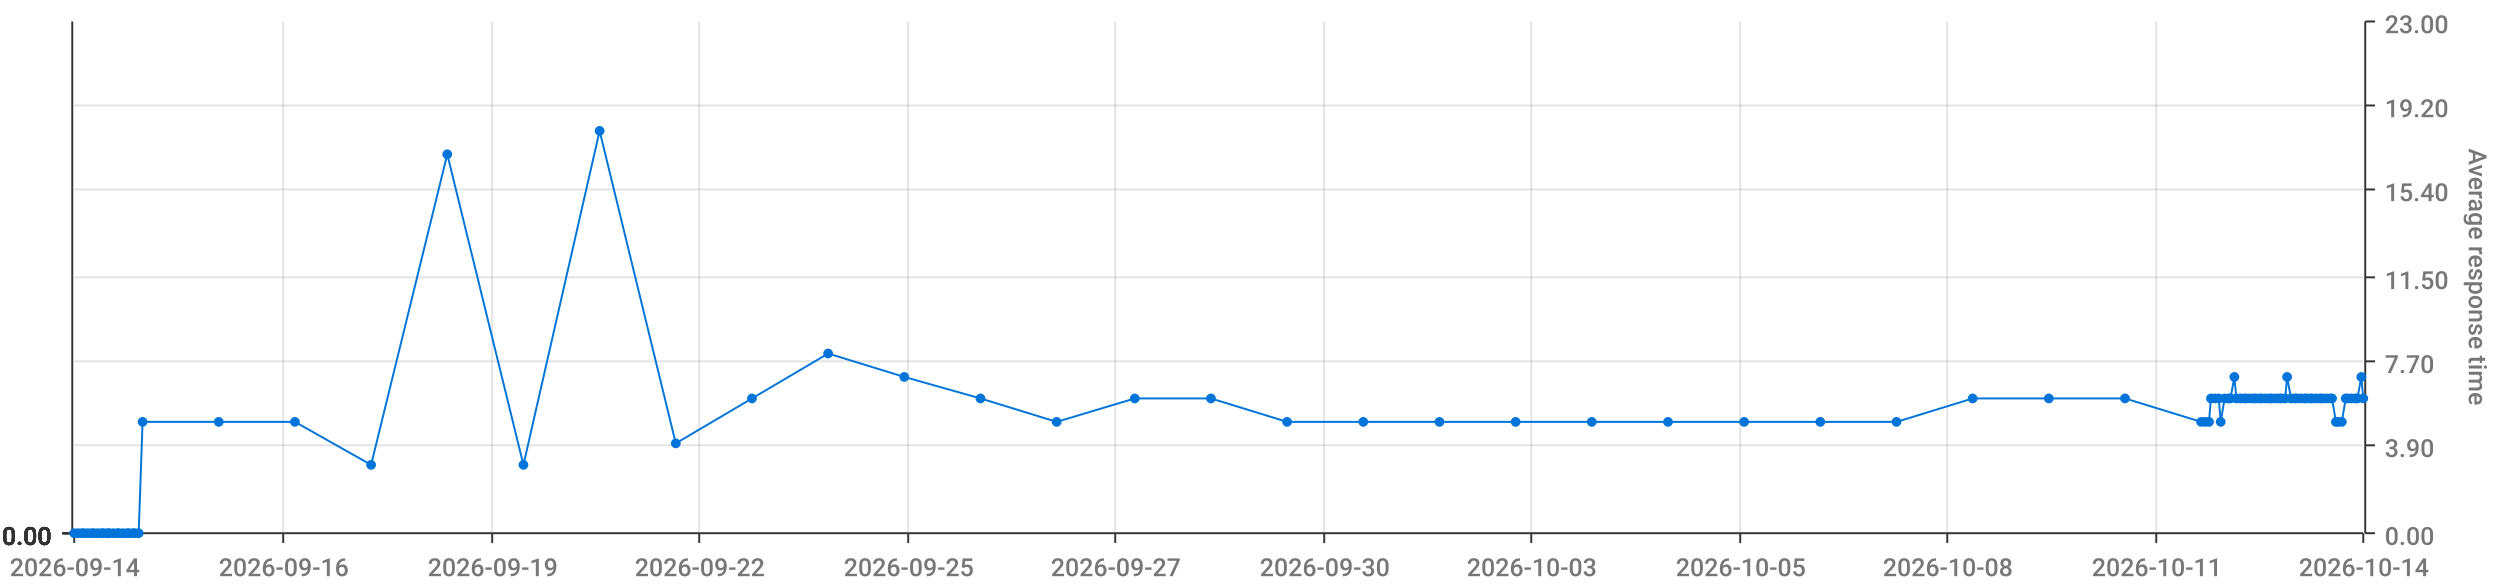
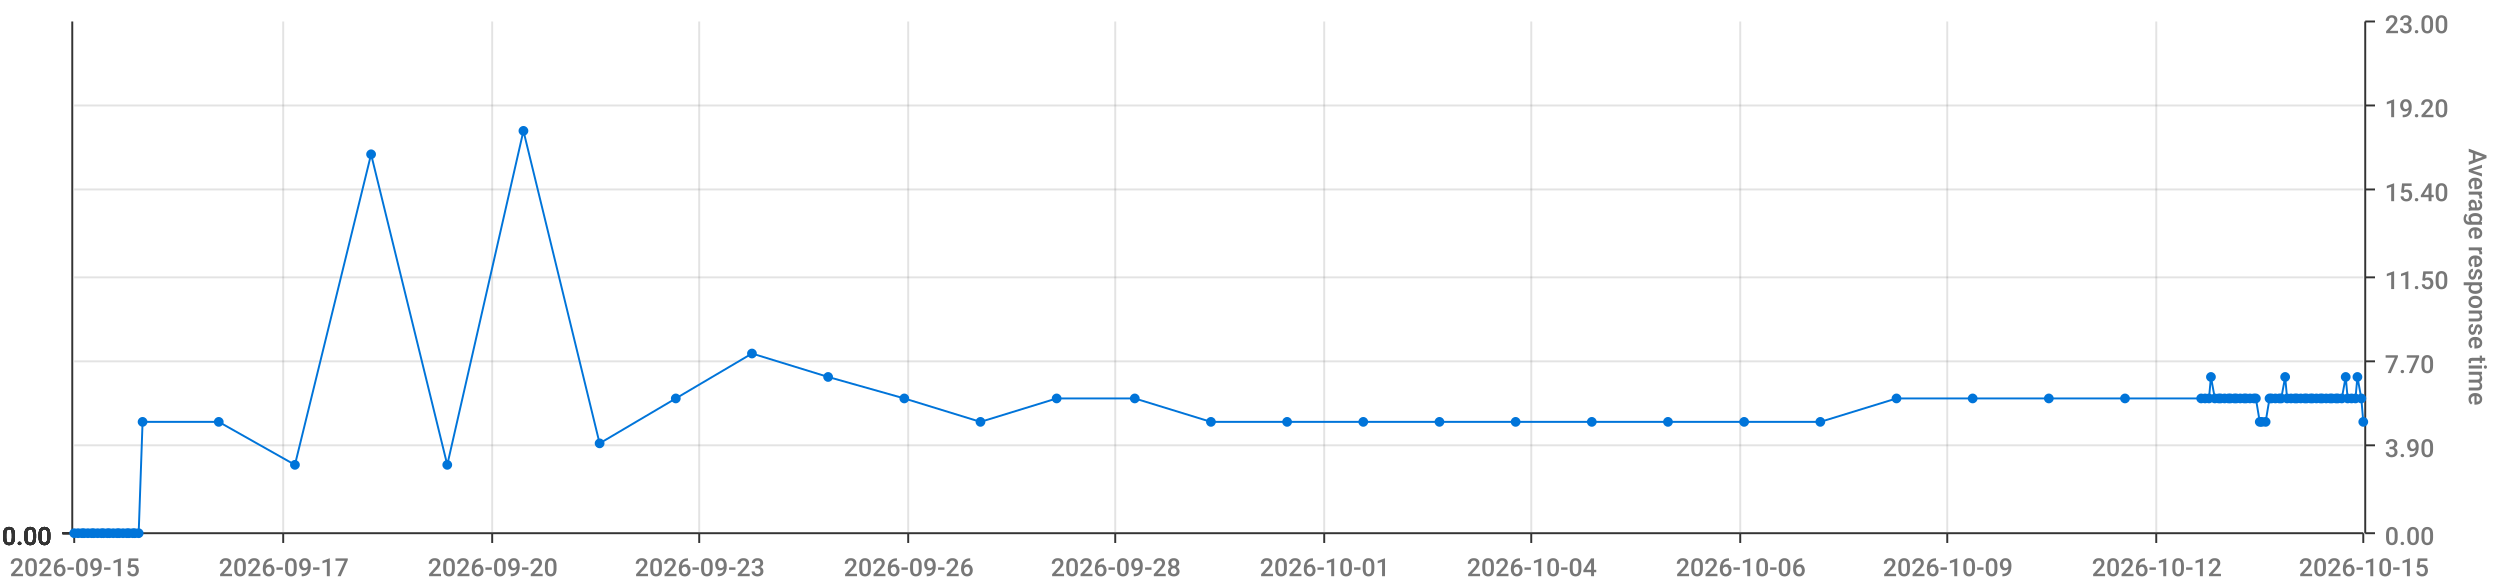
<svg xmlns="http://www.w3.org/2000/svg" viewBox="0 0 1280 300">
  <path d="M 0 0 L 1280 0 L 1280 300 L 0 300 L 0 0" style="stroke-width:0;stroke:rgba(255,255,255,1.0);fill:rgba(255,255,255,0.0)" />
  <path d="M 38 11 L 1210 11 L 1210 273 L 38 273 L 38 11" style="stroke-width:0;stroke:rgba(255,255,255,1.0);fill:rgba(255,255,255,0.0)" />
  <path d="M 38 273 L 1210 273" style="stroke-width:1;stroke:rgba(51,51,51,1.0);fill:rgba(255,255,255,0.0)" />
  <path d="M 38 273 L 38 278" style="stroke-width:1;stroke:rgba(51,51,51,1.0);fill:rgba(255,255,255,0.0)" />
-   <text x="5" y="295" style="stroke-width:0;stroke:none;fill:rgba(119,119,119,1.0);font-size:12.8px;font-family:'Roboto Medium',sans-serif">2026-09-14</text>
+   <text x="5" y="295" style="stroke-width:0;stroke:none;fill:rgba(119,119,119,1.0);font-size:12.8px;font-family:'Roboto Medium',sans-serif">2026-09-15</text>
  <path d="M 145 273 L 145 278" style="stroke-width:1;stroke:rgba(51,51,51,1.0);fill:rgba(255,255,255,0.0)" />
-   <text x="112" y="295" style="stroke-width:0;stroke:none;fill:rgba(119,119,119,1.0);font-size:12.8px;font-family:'Roboto Medium',sans-serif">2026-09-16</text>
+   <text x="112" y="295" style="stroke-width:0;stroke:none;fill:rgba(119,119,119,1.0);font-size:12.8px;font-family:'Roboto Medium',sans-serif">2026-09-17</text>
  <path d="M 252 273 L 252 278" style="stroke-width:1;stroke:rgba(51,51,51,1.0);fill:rgba(255,255,255,0.0)" />
-   <text x="219" y="295" style="stroke-width:0;stroke:none;fill:rgba(119,119,119,1.0);font-size:12.8px;font-family:'Roboto Medium',sans-serif">2026-09-19</text>
+   <text x="219" y="295" style="stroke-width:0;stroke:none;fill:rgba(119,119,119,1.0);font-size:12.8px;font-family:'Roboto Medium',sans-serif">2026-09-20</text>
  <path d="M 358 273 L 358 278" style="stroke-width:1;stroke:rgba(51,51,51,1.0);fill:rgba(255,255,255,0.0)" />
-   <text x="325" y="295" style="stroke-width:0;stroke:none;fill:rgba(119,119,119,1.0);font-size:12.8px;font-family:'Roboto Medium',sans-serif">2026-09-22</text>
+   <text x="325" y="295" style="stroke-width:0;stroke:none;fill:rgba(119,119,119,1.0);font-size:12.8px;font-family:'Roboto Medium',sans-serif">2026-09-23</text>
  <path d="M 465 273 L 465 278" style="stroke-width:1;stroke:rgba(51,51,51,1.0);fill:rgba(255,255,255,0.0)" />
-   <text x="432" y="295" style="stroke-width:0;stroke:none;fill:rgba(119,119,119,1.0);font-size:12.8px;font-family:'Roboto Medium',sans-serif">2026-09-25</text>
+   <text x="432" y="295" style="stroke-width:0;stroke:none;fill:rgba(119,119,119,1.0);font-size:12.8px;font-family:'Roboto Medium',sans-serif">2026-09-26</text>
  <path d="M 571 273 L 571 278" style="stroke-width:1;stroke:rgba(51,51,51,1.0);fill:rgba(255,255,255,0.0)" />
-   <text x="538" y="295" style="stroke-width:0;stroke:none;fill:rgba(119,119,119,1.0);font-size:12.8px;font-family:'Roboto Medium',sans-serif">2026-09-27</text>
+   <text x="538" y="295" style="stroke-width:0;stroke:none;fill:rgba(119,119,119,1.0);font-size:12.8px;font-family:'Roboto Medium',sans-serif">2026-09-28</text>
  <path d="M 678 273 L 678 278" style="stroke-width:1;stroke:rgba(51,51,51,1.0);fill:rgba(255,255,255,0.0)" />
-   <text x="645" y="295" style="stroke-width:0;stroke:none;fill:rgba(119,119,119,1.0);font-size:12.8px;font-family:'Roboto Medium',sans-serif">2026-09-30</text>
+   <text x="645" y="295" style="stroke-width:0;stroke:none;fill:rgba(119,119,119,1.0);font-size:12.8px;font-family:'Roboto Medium',sans-serif">2026-10-01</text>
  <path d="M 784 273 L 784 278" style="stroke-width:1;stroke:rgba(51,51,51,1.0);fill:rgba(255,255,255,0.0)" />
-   <text x="751" y="295" style="stroke-width:0;stroke:none;fill:rgba(119,119,119,1.0);font-size:12.8px;font-family:'Roboto Medium',sans-serif">2026-10-03</text>
+   <text x="751" y="295" style="stroke-width:0;stroke:none;fill:rgba(119,119,119,1.0);font-size:12.8px;font-family:'Roboto Medium',sans-serif">2026-10-04</text>
  <path d="M 891 273 L 891 278" style="stroke-width:1;stroke:rgba(51,51,51,1.0);fill:rgba(255,255,255,0.0)" />
-   <text x="858" y="295" style="stroke-width:0;stroke:none;fill:rgba(119,119,119,1.0);font-size:12.8px;font-family:'Roboto Medium',sans-serif">2026-10-05</text>
+   <text x="858" y="295" style="stroke-width:0;stroke:none;fill:rgba(119,119,119,1.0);font-size:12.8px;font-family:'Roboto Medium',sans-serif">2026-10-06</text>
  <path d="M 997 273 L 997 278" style="stroke-width:1;stroke:rgba(51,51,51,1.0);fill:rgba(255,255,255,0.0)" />
-   <text x="964" y="295" style="stroke-width:0;stroke:none;fill:rgba(119,119,119,1.0);font-size:12.8px;font-family:'Roboto Medium',sans-serif">2026-10-08</text>
+   <text x="964" y="295" style="stroke-width:0;stroke:none;fill:rgba(119,119,119,1.0);font-size:12.8px;font-family:'Roboto Medium',sans-serif">2026-10-09</text>
  <path d="M 1104 273 L 1104 278" style="stroke-width:1;stroke:rgba(51,51,51,1.0);fill:rgba(255,255,255,0.0)" />
-   <text x="1071" y="295" style="stroke-width:0;stroke:none;fill:rgba(119,119,119,1.0);font-size:12.8px;font-family:'Roboto Medium',sans-serif">2026-10-11</text>
+   <text x="1071" y="295" style="stroke-width:0;stroke:none;fill:rgba(119,119,119,1.0);font-size:12.8px;font-family:'Roboto Medium',sans-serif">2026-10-12</text>
  <path d="M 1210 273 L 1210 278" style="stroke-width:1;stroke:rgba(51,51,51,1.0);fill:rgba(255,255,255,0.0)" />
-   <text x="1177" y="295" style="stroke-width:0;stroke:none;fill:rgba(119,119,119,1.0);font-size:12.8px;font-family:'Roboto Medium',sans-serif">2026-10-14</text>
+   <text x="1177" y="295" style="stroke-width:0;stroke:none;fill:rgba(119,119,119,1.0);font-size:12.8px;font-family:'Roboto Medium',sans-serif">2026-10-15</text>
  <path d="M 145 273 L 145 11" style="stroke-width:1;stroke:rgba(119,119,119,0.2);fill:none" />
  <path d="M 252 273 L 252 11" style="stroke-width:1;stroke:rgba(119,119,119,0.2);fill:none" />
  <path d="M 358 273 L 358 11" style="stroke-width:1;stroke:rgba(119,119,119,0.2);fill:none" />
  <path d="M 465 273 L 465 11" style="stroke-width:1;stroke:rgba(119,119,119,0.2);fill:none" />
  <path d="M 571 273 L 571 11" style="stroke-width:1;stroke:rgba(119,119,119,0.2);fill:none" />
  <path d="M 678 273 L 678 11" style="stroke-width:1;stroke:rgba(119,119,119,0.2);fill:none" />
  <path d="M 784 273 L 784 11" style="stroke-width:1;stroke:rgba(119,119,119,0.2);fill:none" />
  <path d="M 891 273 L 891 11" style="stroke-width:1;stroke:rgba(119,119,119,0.2);fill:none" />
  <path d="M 997 273 L 997 11" style="stroke-width:1;stroke:rgba(119,119,119,0.2);fill:none" />
  <path d="M 1104 273 L 1104 11" style="stroke-width:1;stroke:rgba(119,119,119,0.2);fill:none" />
  <path d="M 1211 273 L 1211 11" style="stroke-width:1;stroke:rgba(51,51,51,1.0);fill:rgba(255,255,255,0.0)" />
  <path d="M 1211 273 L 1216 273" style="stroke-width:1;stroke:rgba(51,51,51,1.0);fill:rgba(255,255,255,0.0)" />
  <text x="1221" y="279" style="stroke-width:0;stroke:none;fill:rgba(119,119,119,1.0);font-size:12.8px;font-family:'Roboto Medium',sans-serif">0.00</text>
  <path d="M 1211 228 L 1216 228" style="stroke-width:1;stroke:rgba(51,51,51,1.0);fill:rgba(255,255,255,0.0)" />
  <text x="1221" y="234" style="stroke-width:0;stroke:none;fill:rgba(119,119,119,1.0);font-size:12.8px;font-family:'Roboto Medium',sans-serif">3.90</text>
  <path d="M 1211 185 L 1216 185" style="stroke-width:1;stroke:rgba(51,51,51,1.0);fill:rgba(255,255,255,0.0)" />
  <text x="1221" y="191" style="stroke-width:0;stroke:none;fill:rgba(119,119,119,1.0);font-size:12.8px;font-family:'Roboto Medium',sans-serif">7.70</text>
  <path d="M 1211 142 L 1216 142" style="stroke-width:1;stroke:rgba(51,51,51,1.0);fill:rgba(255,255,255,0.0)" />
  <text x="1221" y="148" style="stroke-width:0;stroke:none;fill:rgba(119,119,119,1.0);font-size:12.8px;font-family:'Roboto Medium',sans-serif">11.50</text>
  <path d="M 1211 97 L 1216 97" style="stroke-width:1;stroke:rgba(51,51,51,1.0);fill:rgba(255,255,255,0.0)" />
  <text x="1221" y="103" style="stroke-width:0;stroke:none;fill:rgba(119,119,119,1.0);font-size:12.8px;font-family:'Roboto Medium',sans-serif">15.40</text>
  <path d="M 1211 54 L 1216 54" style="stroke-width:1;stroke:rgba(51,51,51,1.0);fill:rgba(255,255,255,0.0)" />
  <text x="1221" y="60" style="stroke-width:0;stroke:none;fill:rgba(119,119,119,1.0);font-size:12.8px;font-family:'Roboto Medium',sans-serif">19.20</text>
  <path d="M 1211 11 L 1216 11" style="stroke-width:1;stroke:rgba(51,51,51,1.0);fill:rgba(255,255,255,0.0)" />
  <text x="1221" y="17" style="stroke-width:0;stroke:none;fill:rgba(119,119,119,1.0);font-size:12.8px;font-family:'Roboto Medium',sans-serif">23.00</text>
  <text x="1264" y="76" style="stroke-width:0;stroke:none;fill:rgba(119,119,119,1.0);font-size:12.8px;font-family:'Roboto Medium',sans-serif" transform="rotate(90.00,1264,76)">Average response time</text>
  <path d="M 38 273 L 1210 273" style="stroke-width:0;stroke:rgba(255,255,255,0.0);fill:none" />
  <path d="M 38 228 L 1210 228" style="stroke-width:1;stroke:rgba(119,119,119,0.2);fill:none" />
  <path d="M 38 185 L 1210 185" style="stroke-width:1;stroke:rgba(119,119,119,0.2);fill:none" />
  <path d="M 38 142 L 1210 142" style="stroke-width:1;stroke:rgba(119,119,119,0.2);fill:none" />
  <path d="M 38 97 L 1210 97" style="stroke-width:1;stroke:rgba(119,119,119,0.2);fill:none" />
  <path d="M 38 54 L 1210 54" style="stroke-width:1;stroke:rgba(119,119,119,0.2);fill:none" />
  <path d="M 37 273 L 37 11" style="stroke-width:1;stroke:rgba(51,51,51,1.0);fill:rgba(255,255,255,0.0)" />
  <path d="M 37 273 L 32 273" style="stroke-width:1;stroke:rgba(51,51,51,1.0);fill:rgba(255,255,255,0.0)" />
  <text x="1" y="279" style="stroke-width:0;stroke:none;fill:rgba(51,51,51,1.0);font-size:12.8px;font-family:'Roboto Medium',sans-serif">0.00</text>
  <path d="M 37 273 L 32 273" style="stroke-width:1;stroke:rgba(51,51,51,1.0);fill:rgba(255,255,255,0.0)" />
  <text x="1" y="279" style="stroke-width:0;stroke:none;fill:rgba(51,51,51,1.0);font-size:12.8px;font-family:'Roboto Medium',sans-serif">0.00</text>
  <path d="M 37 273 L 32 273" style="stroke-width:1;stroke:rgba(51,51,51,1.0);fill:rgba(255,255,255,0.0)" />
  <text x="1" y="279" style="stroke-width:0;stroke:none;fill:rgba(51,51,51,1.0);font-size:12.8px;font-family:'Roboto Medium',sans-serif">0.00</text>
  <path d="M 37 273 L 32 273" style="stroke-width:1;stroke:rgba(51,51,51,1.0);fill:rgba(255,255,255,0.0)" />
  <text x="1" y="279" style="stroke-width:0;stroke:none;fill:rgba(51,51,51,1.0);font-size:12.8px;font-family:'Roboto Medium',sans-serif">0.00</text>
  <path d="M 37 273 L 32 273" style="stroke-width:1;stroke:rgba(51,51,51,1.0);fill:rgba(255,255,255,0.0)" />
  <text x="1" y="279" style="stroke-width:0;stroke:none;fill:rgba(51,51,51,1.0);font-size:12.8px;font-family:'Roboto Medium',sans-serif">0.00</text>
  <path d="M 37 273 L 32 273" style="stroke-width:1;stroke:rgba(51,51,51,1.0);fill:rgba(255,255,255,0.0)" />
  <text x="1" y="279" style="stroke-width:0;stroke:none;fill:rgba(51,51,51,1.0);font-size:12.8px;font-family:'Roboto Medium',sans-serif">0.00</text>
  <path d="M 37 273 L 32 273" style="stroke-width:1;stroke:rgba(51,51,51,1.0);fill:rgba(255,255,255,0.0)" />
  <text x="1" y="279" style="stroke-width:0;stroke:none;fill:rgba(51,51,51,1.0);font-size:12.8px;font-family:'Roboto Medium',sans-serif">0.00</text>
  <path d="M 38 273 L 1210 273" style="stroke-width:0;stroke:rgba(255,255,255,0.0);fill:none" />
  <path d="M 38 273 L 1210 273" style="stroke-width:0;stroke:rgba(255,255,255,0.0);fill:none" />
  <path d="M 38 273 L 1210 273" style="stroke-width:0;stroke:rgba(255,255,255,0.0);fill:none" />
  <path d="M 38 273 L 1210 273" style="stroke-width:0;stroke:rgba(255,255,255,0.0);fill:none" />
  <path d="M 38 273 L 1210 273" style="stroke-width:0;stroke:rgba(255,255,255,0.0);fill:none" />
  <path d="M 38 273 L 1210 273" style="stroke-width:0;stroke:rgba(255,255,255,0.0);fill:none" />
-   <path d="M 38 273 L 40 273 L 42 273 L 43 273 L 45 273 L 47 273 L 48 273 L 50 273 L 52 273 L 53 273 L 55 273 L 56 273 L 58 273 L 60 273 L 61 273 L 63 273 L 65 273 L 66 273 L 68 273 L 69 273 L 71 273 L 73 216 L 112 216 L 151 216 L 190 238 L 229 79 L 268 238 L 307 67 L 346 227 L 385 204 L 424 181 L 463 193 L 502 204 L 541 216 L 581 204 L 620 204 L 659 216 L 698 216 L 737 216 L 776 216 L 815 216 L 854 216 L 893 216 L 932 216 L 971 216 L 1010 204 L 1049 204 L 1088 204 L 1127 216 L 1129 216 L 1131 216 L 1132 204 L 1134 204 L 1136 204 L 1137 216 L 1139 204 L 1141 204 L 1142 204 L 1144 193 L 1145 204 L 1147 204 L 1149 204 L 1150 204 L 1152 204 L 1154 204 L 1155 204 L 1157 204 L 1158 204 L 1160 204 L 1162 204 L 1163 204 L 1165 204 L 1167 204 L 1168 204 L 1170 204 L 1171 193 L 1173 204 L 1175 204 L 1176 204 L 1178 204 L 1180 204 L 1181 204 L 1183 204 L 1184 204 L 1186 204 L 1188 204 L 1189 204 L 1191 204 L 1193 204 L 1194 204 L 1196 216 L 1197 216 L 1199 216 L 1201 204 L 1202 204 L 1204 204 L 1206 204 L 1207 204 L 1209 193 L 1210 204" style="stroke-width:1;stroke:rgba(0,116,217,1.0);fill:rgba(255,255,255,0.0)" />
+   <path d="M 38 273 L 40 273 L 42 273 L 43 273 L 45 273 L 47 273 L 48 273 L 50 273 L 52 273 L 53 273 L 55 273 L 56 273 L 58 273 L 60 273 L 61 273 L 63 273 L 65 273 L 66 273 L 68 273 L 69 273 L 71 273 L 73 216 L 112 216 L 151 238 L 190 79 L 229 238 L 268 67 L 307 227 L 346 204 L 385 181 L 424 193 L 463 204 L 502 216 L 541 204 L 581 204 L 620 216 L 659 216 L 698 216 L 737 216 L 776 216 L 815 216 L 854 216 L 893 216 L 932 216 L 971 204 L 1010 204 L 1049 204 L 1088 204 L 1127 204 L 1129 204 L 1131 204 L 1132 193 L 1134 204 L 1136 204 L 1137 204 L 1139 204 L 1141 204 L 1142 204 L 1144 204 L 1145 204 L 1147 204 L 1149 204 L 1150 204 L 1152 204 L 1154 204 L 1155 204 L 1157 216 L 1158 216 L 1160 216 L 1162 204 L 1163 204 L 1165 204 L 1167 204 L 1168 204 L 1170 193 L 1171 204 L 1173 204 L 1175 204 L 1176 204 L 1178 204 L 1180 204 L 1181 204 L 1183 204 L 1184 204 L 1186 204 L 1188 204 L 1189 204 L 1191 204 L 1193 204 L 1194 204 L 1196 204 L 1197 204 L 1199 204 L 1201 193 L 1202 204 L 1204 204 L 1206 204 L 1207 193 L 1209 204 L 1210 216" style="stroke-width:1;stroke:rgba(0,116,217,1.0);fill:rgba(255,255,255,0.0)" />
  <circle cx="38" cy="273" r="2" style="stroke-width:1;stroke:rgba(0,116,217,1.0);fill:rgba(0,116,217,1.0)" />
  <path d="" style="stroke-width:1;stroke:rgba(0,116,217,1.0);fill:rgba(0,116,217,1.0)" />
  <circle cx="40" cy="273" r="2" style="stroke-width:1;stroke:rgba(0,116,217,1.0);fill:rgba(0,116,217,1.0)" />
  <path d="" style="stroke-width:1;stroke:rgba(0,116,217,1.0);fill:rgba(0,116,217,1.0)" />
  <circle cx="42" cy="273" r="2" style="stroke-width:1;stroke:rgba(0,116,217,1.0);fill:rgba(0,116,217,1.0)" />
  <path d="" style="stroke-width:1;stroke:rgba(0,116,217,1.0);fill:rgba(0,116,217,1.0)" />
  <circle cx="43" cy="273" r="2" style="stroke-width:1;stroke:rgba(0,116,217,1.0);fill:rgba(0,116,217,1.0)" />
  <path d="" style="stroke-width:1;stroke:rgba(0,116,217,1.0);fill:rgba(0,116,217,1.0)" />
  <circle cx="45" cy="273" r="2" style="stroke-width:1;stroke:rgba(0,116,217,1.0);fill:rgba(0,116,217,1.0)" />
  <path d="" style="stroke-width:1;stroke:rgba(0,116,217,1.0);fill:rgba(0,116,217,1.0)" />
  <circle cx="47" cy="273" r="2" style="stroke-width:1;stroke:rgba(0,116,217,1.0);fill:rgba(0,116,217,1.0)" />
  <path d="" style="stroke-width:1;stroke:rgba(0,116,217,1.0);fill:rgba(0,116,217,1.0)" />
  <circle cx="48" cy="273" r="2" style="stroke-width:1;stroke:rgba(0,116,217,1.0);fill:rgba(0,116,217,1.0)" />
  <path d="" style="stroke-width:1;stroke:rgba(0,116,217,1.0);fill:rgba(0,116,217,1.0)" />
  <circle cx="50" cy="273" r="2" style="stroke-width:1;stroke:rgba(0,116,217,1.0);fill:rgba(0,116,217,1.0)" />
  <path d="" style="stroke-width:1;stroke:rgba(0,116,217,1.0);fill:rgba(0,116,217,1.0)" />
  <circle cx="52" cy="273" r="2" style="stroke-width:1;stroke:rgba(0,116,217,1.0);fill:rgba(0,116,217,1.0)" />
  <path d="" style="stroke-width:1;stroke:rgba(0,116,217,1.0);fill:rgba(0,116,217,1.0)" />
  <circle cx="53" cy="273" r="2" style="stroke-width:1;stroke:rgba(0,116,217,1.0);fill:rgba(0,116,217,1.0)" />
  <path d="" style="stroke-width:1;stroke:rgba(0,116,217,1.0);fill:rgba(0,116,217,1.0)" />
  <circle cx="55" cy="273" r="2" style="stroke-width:1;stroke:rgba(0,116,217,1.0);fill:rgba(0,116,217,1.0)" />
  <path d="" style="stroke-width:1;stroke:rgba(0,116,217,1.0);fill:rgba(0,116,217,1.0)" />
  <circle cx="56" cy="273" r="2" style="stroke-width:1;stroke:rgba(0,116,217,1.0);fill:rgba(0,116,217,1.0)" />
  <path d="" style="stroke-width:1;stroke:rgba(0,116,217,1.0);fill:rgba(0,116,217,1.0)" />
  <circle cx="58" cy="273" r="2" style="stroke-width:1;stroke:rgba(0,116,217,1.0);fill:rgba(0,116,217,1.0)" />
  <path d="" style="stroke-width:1;stroke:rgba(0,116,217,1.0);fill:rgba(0,116,217,1.0)" />
  <circle cx="60" cy="273" r="2" style="stroke-width:1;stroke:rgba(0,116,217,1.0);fill:rgba(0,116,217,1.0)" />
  <path d="" style="stroke-width:1;stroke:rgba(0,116,217,1.0);fill:rgba(0,116,217,1.0)" />
  <circle cx="61" cy="273" r="2" style="stroke-width:1;stroke:rgba(0,116,217,1.0);fill:rgba(0,116,217,1.0)" />
  <path d="" style="stroke-width:1;stroke:rgba(0,116,217,1.0);fill:rgba(0,116,217,1.0)" />
  <circle cx="63" cy="273" r="2" style="stroke-width:1;stroke:rgba(0,116,217,1.0);fill:rgba(0,116,217,1.0)" />
  <path d="" style="stroke-width:1;stroke:rgba(0,116,217,1.0);fill:rgba(0,116,217,1.0)" />
  <circle cx="65" cy="273" r="2" style="stroke-width:1;stroke:rgba(0,116,217,1.0);fill:rgba(0,116,217,1.0)" />
  <path d="" style="stroke-width:1;stroke:rgba(0,116,217,1.0);fill:rgba(0,116,217,1.0)" />
  <circle cx="66" cy="273" r="2" style="stroke-width:1;stroke:rgba(0,116,217,1.0);fill:rgba(0,116,217,1.0)" />
  <path d="" style="stroke-width:1;stroke:rgba(0,116,217,1.0);fill:rgba(0,116,217,1.0)" />
  <circle cx="68" cy="273" r="2" style="stroke-width:1;stroke:rgba(0,116,217,1.0);fill:rgba(0,116,217,1.0)" />
  <path d="" style="stroke-width:1;stroke:rgba(0,116,217,1.0);fill:rgba(0,116,217,1.0)" />
  <circle cx="69" cy="273" r="2" style="stroke-width:1;stroke:rgba(0,116,217,1.0);fill:rgba(0,116,217,1.0)" />
  <path d="" style="stroke-width:1;stroke:rgba(0,116,217,1.0);fill:rgba(0,116,217,1.0)" />
  <circle cx="71" cy="273" r="2" style="stroke-width:1;stroke:rgba(0,116,217,1.0);fill:rgba(0,116,217,1.0)" />
  <path d="" style="stroke-width:1;stroke:rgba(0,116,217,1.0);fill:rgba(0,116,217,1.0)" />
  <circle cx="73" cy="216" r="2" style="stroke-width:1;stroke:rgba(0,116,217,1.0);fill:rgba(0,116,217,1.0)" />
  <path d="" style="stroke-width:1;stroke:rgba(0,116,217,1.0);fill:rgba(0,116,217,1.0)" />
  <circle cx="112" cy="216" r="2" style="stroke-width:1;stroke:rgba(0,116,217,1.0);fill:rgba(0,116,217,1.0)" />
  <path d="" style="stroke-width:1;stroke:rgba(0,116,217,1.0);fill:rgba(0,116,217,1.0)" />
-   <circle cx="151" cy="216" r="2" style="stroke-width:1;stroke:rgba(0,116,217,1.0);fill:rgba(0,116,217,1.0)" />
-   <path d="" style="stroke-width:1;stroke:rgba(0,116,217,1.0);fill:rgba(0,116,217,1.0)" />
-   <circle cx="190" cy="238" r="2" style="stroke-width:1;stroke:rgba(0,116,217,1.0);fill:rgba(0,116,217,1.0)" />
-   <path d="" style="stroke-width:1;stroke:rgba(0,116,217,1.0);fill:rgba(0,116,217,1.0)" />
-   <circle cx="229" cy="79" r="2" style="stroke-width:1;stroke:rgba(0,116,217,1.0);fill:rgba(0,116,217,1.0)" />
-   <path d="" style="stroke-width:1;stroke:rgba(0,116,217,1.0);fill:rgba(0,116,217,1.0)" />
-   <circle cx="268" cy="238" r="2" style="stroke-width:1;stroke:rgba(0,116,217,1.0);fill:rgba(0,116,217,1.0)" />
-   <path d="" style="stroke-width:1;stroke:rgba(0,116,217,1.0);fill:rgba(0,116,217,1.0)" />
-   <circle cx="307" cy="67" r="2" style="stroke-width:1;stroke:rgba(0,116,217,1.0);fill:rgba(0,116,217,1.0)" />
-   <path d="" style="stroke-width:1;stroke:rgba(0,116,217,1.0);fill:rgba(0,116,217,1.0)" />
-   <circle cx="346" cy="227" r="2" style="stroke-width:1;stroke:rgba(0,116,217,1.0);fill:rgba(0,116,217,1.0)" />
-   <path d="" style="stroke-width:1;stroke:rgba(0,116,217,1.0);fill:rgba(0,116,217,1.0)" />
-   <circle cx="385" cy="204" r="2" style="stroke-width:1;stroke:rgba(0,116,217,1.0);fill:rgba(0,116,217,1.0)" />
-   <path d="" style="stroke-width:1;stroke:rgba(0,116,217,1.0);fill:rgba(0,116,217,1.0)" />
-   <circle cx="424" cy="181" r="2" style="stroke-width:1;stroke:rgba(0,116,217,1.0);fill:rgba(0,116,217,1.0)" />
-   <path d="" style="stroke-width:1;stroke:rgba(0,116,217,1.0);fill:rgba(0,116,217,1.0)" />
-   <circle cx="463" cy="193" r="2" style="stroke-width:1;stroke:rgba(0,116,217,1.0);fill:rgba(0,116,217,1.0)" />
-   <path d="" style="stroke-width:1;stroke:rgba(0,116,217,1.0);fill:rgba(0,116,217,1.0)" />
-   <circle cx="502" cy="204" r="2" style="stroke-width:1;stroke:rgba(0,116,217,1.0);fill:rgba(0,116,217,1.0)" />
-   <path d="" style="stroke-width:1;stroke:rgba(0,116,217,1.0);fill:rgba(0,116,217,1.0)" />
-   <circle cx="541" cy="216" r="2" style="stroke-width:1;stroke:rgba(0,116,217,1.0);fill:rgba(0,116,217,1.0)" />
+   <circle cx="151" cy="238" r="2" style="stroke-width:1;stroke:rgba(0,116,217,1.0);fill:rgba(0,116,217,1.0)" />
+   <path d="" style="stroke-width:1;stroke:rgba(0,116,217,1.0);fill:rgba(0,116,217,1.0)" />
+   <circle cx="190" cy="79" r="2" style="stroke-width:1;stroke:rgba(0,116,217,1.0);fill:rgba(0,116,217,1.0)" />
+   <path d="" style="stroke-width:1;stroke:rgba(0,116,217,1.0);fill:rgba(0,116,217,1.0)" />
+   <circle cx="229" cy="238" r="2" style="stroke-width:1;stroke:rgba(0,116,217,1.0);fill:rgba(0,116,217,1.0)" />
+   <path d="" style="stroke-width:1;stroke:rgba(0,116,217,1.0);fill:rgba(0,116,217,1.0)" />
+   <circle cx="268" cy="67" r="2" style="stroke-width:1;stroke:rgba(0,116,217,1.0);fill:rgba(0,116,217,1.0)" />
+   <path d="" style="stroke-width:1;stroke:rgba(0,116,217,1.0);fill:rgba(0,116,217,1.0)" />
+   <circle cx="307" cy="227" r="2" style="stroke-width:1;stroke:rgba(0,116,217,1.0);fill:rgba(0,116,217,1.0)" />
+   <path d="" style="stroke-width:1;stroke:rgba(0,116,217,1.0);fill:rgba(0,116,217,1.0)" />
+   <circle cx="346" cy="204" r="2" style="stroke-width:1;stroke:rgba(0,116,217,1.0);fill:rgba(0,116,217,1.0)" />
+   <path d="" style="stroke-width:1;stroke:rgba(0,116,217,1.0);fill:rgba(0,116,217,1.0)" />
+   <circle cx="385" cy="181" r="2" style="stroke-width:1;stroke:rgba(0,116,217,1.0);fill:rgba(0,116,217,1.0)" />
+   <path d="" style="stroke-width:1;stroke:rgba(0,116,217,1.0);fill:rgba(0,116,217,1.0)" />
+   <circle cx="424" cy="193" r="2" style="stroke-width:1;stroke:rgba(0,116,217,1.0);fill:rgba(0,116,217,1.0)" />
+   <path d="" style="stroke-width:1;stroke:rgba(0,116,217,1.0);fill:rgba(0,116,217,1.0)" />
+   <circle cx="463" cy="204" r="2" style="stroke-width:1;stroke:rgba(0,116,217,1.0);fill:rgba(0,116,217,1.0)" />
+   <path d="" style="stroke-width:1;stroke:rgba(0,116,217,1.0);fill:rgba(0,116,217,1.0)" />
+   <circle cx="502" cy="216" r="2" style="stroke-width:1;stroke:rgba(0,116,217,1.0);fill:rgba(0,116,217,1.0)" />
+   <path d="" style="stroke-width:1;stroke:rgba(0,116,217,1.0);fill:rgba(0,116,217,1.0)" />
+   <circle cx="541" cy="204" r="2" style="stroke-width:1;stroke:rgba(0,116,217,1.0);fill:rgba(0,116,217,1.0)" />
  <path d="" style="stroke-width:1;stroke:rgba(0,116,217,1.0);fill:rgba(0,116,217,1.0)" />
  <circle cx="581" cy="204" r="2" style="stroke-width:1;stroke:rgba(0,116,217,1.0);fill:rgba(0,116,217,1.0)" />
  <path d="" style="stroke-width:1;stroke:rgba(0,116,217,1.0);fill:rgba(0,116,217,1.0)" />
-   <circle cx="620" cy="204" r="2" style="stroke-width:1;stroke:rgba(0,116,217,1.0);fill:rgba(0,116,217,1.0)" />
+   <circle cx="620" cy="216" r="2" style="stroke-width:1;stroke:rgba(0,116,217,1.0);fill:rgba(0,116,217,1.0)" />
  <path d="" style="stroke-width:1;stroke:rgba(0,116,217,1.0);fill:rgba(0,116,217,1.0)" />
  <circle cx="659" cy="216" r="2" style="stroke-width:1;stroke:rgba(0,116,217,1.0);fill:rgba(0,116,217,1.0)" />
  <path d="" style="stroke-width:1;stroke:rgba(0,116,217,1.0);fill:rgba(0,116,217,1.0)" />
  <circle cx="698" cy="216" r="2" style="stroke-width:1;stroke:rgba(0,116,217,1.0);fill:rgba(0,116,217,1.0)" />
  <path d="" style="stroke-width:1;stroke:rgba(0,116,217,1.0);fill:rgba(0,116,217,1.0)" />
  <circle cx="737" cy="216" r="2" style="stroke-width:1;stroke:rgba(0,116,217,1.0);fill:rgba(0,116,217,1.0)" />
  <path d="" style="stroke-width:1;stroke:rgba(0,116,217,1.0);fill:rgba(0,116,217,1.0)" />
  <circle cx="776" cy="216" r="2" style="stroke-width:1;stroke:rgba(0,116,217,1.0);fill:rgba(0,116,217,1.0)" />
  <path d="" style="stroke-width:1;stroke:rgba(0,116,217,1.0);fill:rgba(0,116,217,1.0)" />
  <circle cx="815" cy="216" r="2" style="stroke-width:1;stroke:rgba(0,116,217,1.0);fill:rgba(0,116,217,1.0)" />
  <path d="" style="stroke-width:1;stroke:rgba(0,116,217,1.0);fill:rgba(0,116,217,1.0)" />
  <circle cx="854" cy="216" r="2" style="stroke-width:1;stroke:rgba(0,116,217,1.0);fill:rgba(0,116,217,1.0)" />
  <path d="" style="stroke-width:1;stroke:rgba(0,116,217,1.0);fill:rgba(0,116,217,1.0)" />
  <circle cx="893" cy="216" r="2" style="stroke-width:1;stroke:rgba(0,116,217,1.0);fill:rgba(0,116,217,1.0)" />
  <path d="" style="stroke-width:1;stroke:rgba(0,116,217,1.0);fill:rgba(0,116,217,1.0)" />
  <circle cx="932" cy="216" r="2" style="stroke-width:1;stroke:rgba(0,116,217,1.0);fill:rgba(0,116,217,1.0)" />
  <path d="" style="stroke-width:1;stroke:rgba(0,116,217,1.0);fill:rgba(0,116,217,1.0)" />
-   <circle cx="971" cy="216" r="2" style="stroke-width:1;stroke:rgba(0,116,217,1.0);fill:rgba(0,116,217,1.0)" />
+   <circle cx="971" cy="204" r="2" style="stroke-width:1;stroke:rgba(0,116,217,1.0);fill:rgba(0,116,217,1.0)" />
  <path d="" style="stroke-width:1;stroke:rgba(0,116,217,1.0);fill:rgba(0,116,217,1.0)" />
  <circle cx="1010" cy="204" r="2" style="stroke-width:1;stroke:rgba(0,116,217,1.0);fill:rgba(0,116,217,1.0)" />
  <path d="" style="stroke-width:1;stroke:rgba(0,116,217,1.0);fill:rgba(0,116,217,1.0)" />
  <circle cx="1049" cy="204" r="2" style="stroke-width:1;stroke:rgba(0,116,217,1.0);fill:rgba(0,116,217,1.0)" />
  <path d="" style="stroke-width:1;stroke:rgba(0,116,217,1.0);fill:rgba(0,116,217,1.0)" />
  <circle cx="1088" cy="204" r="2" style="stroke-width:1;stroke:rgba(0,116,217,1.0);fill:rgba(0,116,217,1.0)" />
  <path d="" style="stroke-width:1;stroke:rgba(0,116,217,1.0);fill:rgba(0,116,217,1.0)" />
-   <circle cx="1127" cy="216" r="2" style="stroke-width:1;stroke:rgba(0,116,217,1.0);fill:rgba(0,116,217,1.0)" />
-   <path d="" style="stroke-width:1;stroke:rgba(0,116,217,1.0);fill:rgba(0,116,217,1.0)" />
-   <circle cx="1129" cy="216" r="2" style="stroke-width:1;stroke:rgba(0,116,217,1.0);fill:rgba(0,116,217,1.0)" />
-   <path d="" style="stroke-width:1;stroke:rgba(0,116,217,1.0);fill:rgba(0,116,217,1.0)" />
-   <circle cx="1131" cy="216" r="2" style="stroke-width:1;stroke:rgba(0,116,217,1.0);fill:rgba(0,116,217,1.0)" />
-   <path d="" style="stroke-width:1;stroke:rgba(0,116,217,1.0);fill:rgba(0,116,217,1.0)" />
-   <circle cx="1132" cy="204" r="2" style="stroke-width:1;stroke:rgba(0,116,217,1.0);fill:rgba(0,116,217,1.0)" />
+   <circle cx="1127" cy="204" r="2" style="stroke-width:1;stroke:rgba(0,116,217,1.0);fill:rgba(0,116,217,1.0)" />
+   <path d="" style="stroke-width:1;stroke:rgba(0,116,217,1.0);fill:rgba(0,116,217,1.0)" />
+   <circle cx="1129" cy="204" r="2" style="stroke-width:1;stroke:rgba(0,116,217,1.0);fill:rgba(0,116,217,1.0)" />
+   <path d="" style="stroke-width:1;stroke:rgba(0,116,217,1.0);fill:rgba(0,116,217,1.0)" />
+   <circle cx="1131" cy="204" r="2" style="stroke-width:1;stroke:rgba(0,116,217,1.0);fill:rgba(0,116,217,1.0)" />
+   <path d="" style="stroke-width:1;stroke:rgba(0,116,217,1.0);fill:rgba(0,116,217,1.0)" />
+   <circle cx="1132" cy="193" r="2" style="stroke-width:1;stroke:rgba(0,116,217,1.0);fill:rgba(0,116,217,1.0)" />
  <path d="" style="stroke-width:1;stroke:rgba(0,116,217,1.0);fill:rgba(0,116,217,1.0)" />
  <circle cx="1134" cy="204" r="2" style="stroke-width:1;stroke:rgba(0,116,217,1.0);fill:rgba(0,116,217,1.0)" />
  <path d="" style="stroke-width:1;stroke:rgba(0,116,217,1.0);fill:rgba(0,116,217,1.0)" />
  <circle cx="1136" cy="204" r="2" style="stroke-width:1;stroke:rgba(0,116,217,1.0);fill:rgba(0,116,217,1.0)" />
  <path d="" style="stroke-width:1;stroke:rgba(0,116,217,1.0);fill:rgba(0,116,217,1.0)" />
-   <circle cx="1137" cy="216" r="2" style="stroke-width:1;stroke:rgba(0,116,217,1.0);fill:rgba(0,116,217,1.0)" />
+   <circle cx="1137" cy="204" r="2" style="stroke-width:1;stroke:rgba(0,116,217,1.0);fill:rgba(0,116,217,1.0)" />
  <path d="" style="stroke-width:1;stroke:rgba(0,116,217,1.0);fill:rgba(0,116,217,1.0)" />
  <circle cx="1139" cy="204" r="2" style="stroke-width:1;stroke:rgba(0,116,217,1.0);fill:rgba(0,116,217,1.0)" />
  <path d="" style="stroke-width:1;stroke:rgba(0,116,217,1.0);fill:rgba(0,116,217,1.0)" />
  <circle cx="1141" cy="204" r="2" style="stroke-width:1;stroke:rgba(0,116,217,1.0);fill:rgba(0,116,217,1.0)" />
  <path d="" style="stroke-width:1;stroke:rgba(0,116,217,1.0);fill:rgba(0,116,217,1.0)" />
  <circle cx="1142" cy="204" r="2" style="stroke-width:1;stroke:rgba(0,116,217,1.0);fill:rgba(0,116,217,1.0)" />
  <path d="" style="stroke-width:1;stroke:rgba(0,116,217,1.0);fill:rgba(0,116,217,1.0)" />
-   <circle cx="1144" cy="193" r="2" style="stroke-width:1;stroke:rgba(0,116,217,1.0);fill:rgba(0,116,217,1.0)" />
+   <circle cx="1144" cy="204" r="2" style="stroke-width:1;stroke:rgba(0,116,217,1.0);fill:rgba(0,116,217,1.0)" />
  <path d="" style="stroke-width:1;stroke:rgba(0,116,217,1.0);fill:rgba(0,116,217,1.0)" />
  <circle cx="1145" cy="204" r="2" style="stroke-width:1;stroke:rgba(0,116,217,1.0);fill:rgba(0,116,217,1.0)" />
  <path d="" style="stroke-width:1;stroke:rgba(0,116,217,1.0);fill:rgba(0,116,217,1.0)" />
  <circle cx="1147" cy="204" r="2" style="stroke-width:1;stroke:rgba(0,116,217,1.0);fill:rgba(0,116,217,1.0)" />
  <path d="" style="stroke-width:1;stroke:rgba(0,116,217,1.0);fill:rgba(0,116,217,1.0)" />
  <circle cx="1149" cy="204" r="2" style="stroke-width:1;stroke:rgba(0,116,217,1.0);fill:rgba(0,116,217,1.0)" />
  <path d="" style="stroke-width:1;stroke:rgba(0,116,217,1.0);fill:rgba(0,116,217,1.0)" />
  <circle cx="1150" cy="204" r="2" style="stroke-width:1;stroke:rgba(0,116,217,1.0);fill:rgba(0,116,217,1.0)" />
  <path d="" style="stroke-width:1;stroke:rgba(0,116,217,1.0);fill:rgba(0,116,217,1.0)" />
  <circle cx="1152" cy="204" r="2" style="stroke-width:1;stroke:rgba(0,116,217,1.0);fill:rgba(0,116,217,1.0)" />
  <path d="" style="stroke-width:1;stroke:rgba(0,116,217,1.0);fill:rgba(0,116,217,1.0)" />
  <circle cx="1154" cy="204" r="2" style="stroke-width:1;stroke:rgba(0,116,217,1.0);fill:rgba(0,116,217,1.0)" />
  <path d="" style="stroke-width:1;stroke:rgba(0,116,217,1.0);fill:rgba(0,116,217,1.0)" />
  <circle cx="1155" cy="204" r="2" style="stroke-width:1;stroke:rgba(0,116,217,1.0);fill:rgba(0,116,217,1.0)" />
  <path d="" style="stroke-width:1;stroke:rgba(0,116,217,1.0);fill:rgba(0,116,217,1.0)" />
-   <circle cx="1157" cy="204" r="2" style="stroke-width:1;stroke:rgba(0,116,217,1.0);fill:rgba(0,116,217,1.0)" />
-   <path d="" style="stroke-width:1;stroke:rgba(0,116,217,1.0);fill:rgba(0,116,217,1.0)" />
-   <circle cx="1158" cy="204" r="2" style="stroke-width:1;stroke:rgba(0,116,217,1.0);fill:rgba(0,116,217,1.0)" />
-   <path d="" style="stroke-width:1;stroke:rgba(0,116,217,1.0);fill:rgba(0,116,217,1.0)" />
-   <circle cx="1160" cy="204" r="2" style="stroke-width:1;stroke:rgba(0,116,217,1.0);fill:rgba(0,116,217,1.0)" />
+   <circle cx="1157" cy="216" r="2" style="stroke-width:1;stroke:rgba(0,116,217,1.0);fill:rgba(0,116,217,1.0)" />
+   <path d="" style="stroke-width:1;stroke:rgba(0,116,217,1.0);fill:rgba(0,116,217,1.0)" />
+   <circle cx="1158" cy="216" r="2" style="stroke-width:1;stroke:rgba(0,116,217,1.0);fill:rgba(0,116,217,1.0)" />
+   <path d="" style="stroke-width:1;stroke:rgba(0,116,217,1.0);fill:rgba(0,116,217,1.0)" />
+   <circle cx="1160" cy="216" r="2" style="stroke-width:1;stroke:rgba(0,116,217,1.0);fill:rgba(0,116,217,1.0)" />
  <path d="" style="stroke-width:1;stroke:rgba(0,116,217,1.0);fill:rgba(0,116,217,1.0)" />
  <circle cx="1162" cy="204" r="2" style="stroke-width:1;stroke:rgba(0,116,217,1.0);fill:rgba(0,116,217,1.0)" />
  <path d="" style="stroke-width:1;stroke:rgba(0,116,217,1.0);fill:rgba(0,116,217,1.0)" />
  <circle cx="1163" cy="204" r="2" style="stroke-width:1;stroke:rgba(0,116,217,1.0);fill:rgba(0,116,217,1.0)" />
  <path d="" style="stroke-width:1;stroke:rgba(0,116,217,1.0);fill:rgba(0,116,217,1.0)" />
  <circle cx="1165" cy="204" r="2" style="stroke-width:1;stroke:rgba(0,116,217,1.0);fill:rgba(0,116,217,1.0)" />
  <path d="" style="stroke-width:1;stroke:rgba(0,116,217,1.0);fill:rgba(0,116,217,1.0)" />
  <circle cx="1167" cy="204" r="2" style="stroke-width:1;stroke:rgba(0,116,217,1.0);fill:rgba(0,116,217,1.0)" />
  <path d="" style="stroke-width:1;stroke:rgba(0,116,217,1.0);fill:rgba(0,116,217,1.0)" />
  <circle cx="1168" cy="204" r="2" style="stroke-width:1;stroke:rgba(0,116,217,1.0);fill:rgba(0,116,217,1.0)" />
  <path d="" style="stroke-width:1;stroke:rgba(0,116,217,1.0);fill:rgba(0,116,217,1.0)" />
-   <circle cx="1170" cy="204" r="2" style="stroke-width:1;stroke:rgba(0,116,217,1.0);fill:rgba(0,116,217,1.0)" />
-   <path d="" style="stroke-width:1;stroke:rgba(0,116,217,1.0);fill:rgba(0,116,217,1.0)" />
-   <circle cx="1171" cy="193" r="2" style="stroke-width:1;stroke:rgba(0,116,217,1.0);fill:rgba(0,116,217,1.0)" />
+   <circle cx="1170" cy="193" r="2" style="stroke-width:1;stroke:rgba(0,116,217,1.0);fill:rgba(0,116,217,1.0)" />
+   <path d="" style="stroke-width:1;stroke:rgba(0,116,217,1.0);fill:rgba(0,116,217,1.0)" />
+   <circle cx="1171" cy="204" r="2" style="stroke-width:1;stroke:rgba(0,116,217,1.0);fill:rgba(0,116,217,1.0)" />
  <path d="" style="stroke-width:1;stroke:rgba(0,116,217,1.0);fill:rgba(0,116,217,1.0)" />
  <circle cx="1173" cy="204" r="2" style="stroke-width:1;stroke:rgba(0,116,217,1.0);fill:rgba(0,116,217,1.0)" />
  <path d="" style="stroke-width:1;stroke:rgba(0,116,217,1.0);fill:rgba(0,116,217,1.0)" />
  <circle cx="1175" cy="204" r="2" style="stroke-width:1;stroke:rgba(0,116,217,1.0);fill:rgba(0,116,217,1.0)" />
  <path d="" style="stroke-width:1;stroke:rgba(0,116,217,1.0);fill:rgba(0,116,217,1.0)" />
  <circle cx="1176" cy="204" r="2" style="stroke-width:1;stroke:rgba(0,116,217,1.0);fill:rgba(0,116,217,1.0)" />
  <path d="" style="stroke-width:1;stroke:rgba(0,116,217,1.0);fill:rgba(0,116,217,1.0)" />
  <circle cx="1178" cy="204" r="2" style="stroke-width:1;stroke:rgba(0,116,217,1.0);fill:rgba(0,116,217,1.0)" />
  <path d="" style="stroke-width:1;stroke:rgba(0,116,217,1.0);fill:rgba(0,116,217,1.0)" />
  <circle cx="1180" cy="204" r="2" style="stroke-width:1;stroke:rgba(0,116,217,1.0);fill:rgba(0,116,217,1.0)" />
  <path d="" style="stroke-width:1;stroke:rgba(0,116,217,1.0);fill:rgba(0,116,217,1.0)" />
  <circle cx="1181" cy="204" r="2" style="stroke-width:1;stroke:rgba(0,116,217,1.0);fill:rgba(0,116,217,1.0)" />
  <path d="" style="stroke-width:1;stroke:rgba(0,116,217,1.0);fill:rgba(0,116,217,1.0)" />
  <circle cx="1183" cy="204" r="2" style="stroke-width:1;stroke:rgba(0,116,217,1.0);fill:rgba(0,116,217,1.0)" />
  <path d="" style="stroke-width:1;stroke:rgba(0,116,217,1.0);fill:rgba(0,116,217,1.0)" />
  <circle cx="1184" cy="204" r="2" style="stroke-width:1;stroke:rgba(0,116,217,1.0);fill:rgba(0,116,217,1.0)" />
  <path d="" style="stroke-width:1;stroke:rgba(0,116,217,1.0);fill:rgba(0,116,217,1.0)" />
  <circle cx="1186" cy="204" r="2" style="stroke-width:1;stroke:rgba(0,116,217,1.0);fill:rgba(0,116,217,1.0)" />
  <path d="" style="stroke-width:1;stroke:rgba(0,116,217,1.0);fill:rgba(0,116,217,1.0)" />
  <circle cx="1188" cy="204" r="2" style="stroke-width:1;stroke:rgba(0,116,217,1.0);fill:rgba(0,116,217,1.0)" />
  <path d="" style="stroke-width:1;stroke:rgba(0,116,217,1.0);fill:rgba(0,116,217,1.0)" />
  <circle cx="1189" cy="204" r="2" style="stroke-width:1;stroke:rgba(0,116,217,1.0);fill:rgba(0,116,217,1.0)" />
  <path d="" style="stroke-width:1;stroke:rgba(0,116,217,1.0);fill:rgba(0,116,217,1.0)" />
  <circle cx="1191" cy="204" r="2" style="stroke-width:1;stroke:rgba(0,116,217,1.0);fill:rgba(0,116,217,1.0)" />
  <path d="" style="stroke-width:1;stroke:rgba(0,116,217,1.0);fill:rgba(0,116,217,1.0)" />
  <circle cx="1193" cy="204" r="2" style="stroke-width:1;stroke:rgba(0,116,217,1.0);fill:rgba(0,116,217,1.0)" />
  <path d="" style="stroke-width:1;stroke:rgba(0,116,217,1.0);fill:rgba(0,116,217,1.0)" />
  <circle cx="1194" cy="204" r="2" style="stroke-width:1;stroke:rgba(0,116,217,1.0);fill:rgba(0,116,217,1.0)" />
  <path d="" style="stroke-width:1;stroke:rgba(0,116,217,1.0);fill:rgba(0,116,217,1.0)" />
-   <circle cx="1196" cy="216" r="2" style="stroke-width:1;stroke:rgba(0,116,217,1.0);fill:rgba(0,116,217,1.0)" />
-   <path d="" style="stroke-width:1;stroke:rgba(0,116,217,1.0);fill:rgba(0,116,217,1.0)" />
-   <circle cx="1197" cy="216" r="2" style="stroke-width:1;stroke:rgba(0,116,217,1.0);fill:rgba(0,116,217,1.0)" />
-   <path d="" style="stroke-width:1;stroke:rgba(0,116,217,1.0);fill:rgba(0,116,217,1.0)" />
-   <circle cx="1199" cy="216" r="2" style="stroke-width:1;stroke:rgba(0,116,217,1.0);fill:rgba(0,116,217,1.0)" />
-   <path d="" style="stroke-width:1;stroke:rgba(0,116,217,1.0);fill:rgba(0,116,217,1.0)" />
-   <circle cx="1201" cy="204" r="2" style="stroke-width:1;stroke:rgba(0,116,217,1.0);fill:rgba(0,116,217,1.0)" />
+   <circle cx="1196" cy="204" r="2" style="stroke-width:1;stroke:rgba(0,116,217,1.0);fill:rgba(0,116,217,1.0)" />
+   <path d="" style="stroke-width:1;stroke:rgba(0,116,217,1.0);fill:rgba(0,116,217,1.0)" />
+   <circle cx="1197" cy="204" r="2" style="stroke-width:1;stroke:rgba(0,116,217,1.0);fill:rgba(0,116,217,1.0)" />
+   <path d="" style="stroke-width:1;stroke:rgba(0,116,217,1.0);fill:rgba(0,116,217,1.0)" />
+   <circle cx="1199" cy="204" r="2" style="stroke-width:1;stroke:rgba(0,116,217,1.0);fill:rgba(0,116,217,1.0)" />
+   <path d="" style="stroke-width:1;stroke:rgba(0,116,217,1.0);fill:rgba(0,116,217,1.0)" />
+   <circle cx="1201" cy="193" r="2" style="stroke-width:1;stroke:rgba(0,116,217,1.0);fill:rgba(0,116,217,1.0)" />
  <path d="" style="stroke-width:1;stroke:rgba(0,116,217,1.0);fill:rgba(0,116,217,1.0)" />
  <circle cx="1202" cy="204" r="2" style="stroke-width:1;stroke:rgba(0,116,217,1.0);fill:rgba(0,116,217,1.0)" />
  <path d="" style="stroke-width:1;stroke:rgba(0,116,217,1.0);fill:rgba(0,116,217,1.0)" />
  <circle cx="1204" cy="204" r="2" style="stroke-width:1;stroke:rgba(0,116,217,1.0);fill:rgba(0,116,217,1.0)" />
  <path d="" style="stroke-width:1;stroke:rgba(0,116,217,1.0);fill:rgba(0,116,217,1.0)" />
  <circle cx="1206" cy="204" r="2" style="stroke-width:1;stroke:rgba(0,116,217,1.0);fill:rgba(0,116,217,1.0)" />
  <path d="" style="stroke-width:1;stroke:rgba(0,116,217,1.0);fill:rgba(0,116,217,1.0)" />
-   <circle cx="1207" cy="204" r="2" style="stroke-width:1;stroke:rgba(0,116,217,1.0);fill:rgba(0,116,217,1.0)" />
-   <path d="" style="stroke-width:1;stroke:rgba(0,116,217,1.0);fill:rgba(0,116,217,1.0)" />
-   <circle cx="1209" cy="193" r="2" style="stroke-width:1;stroke:rgba(0,116,217,1.0);fill:rgba(0,116,217,1.0)" />
-   <path d="" style="stroke-width:1;stroke:rgba(0,116,217,1.0);fill:rgba(0,116,217,1.0)" />
-   <circle cx="1210" cy="204" r="2" style="stroke-width:1;stroke:rgba(0,116,217,1.0);fill:rgba(0,116,217,1.0)" />
+   <circle cx="1207" cy="193" r="2" style="stroke-width:1;stroke:rgba(0,116,217,1.0);fill:rgba(0,116,217,1.0)" />
+   <path d="" style="stroke-width:1;stroke:rgba(0,116,217,1.0);fill:rgba(0,116,217,1.0)" />
+   <circle cx="1209" cy="204" r="2" style="stroke-width:1;stroke:rgba(0,116,217,1.0);fill:rgba(0,116,217,1.0)" />
+   <path d="" style="stroke-width:1;stroke:rgba(0,116,217,1.0);fill:rgba(0,116,217,1.0)" />
+   <circle cx="1210" cy="216" r="2" style="stroke-width:1;stroke:rgba(0,116,217,1.0);fill:rgba(0,116,217,1.0)" />
  <path d="" style="stroke-width:1;stroke:rgba(0,116,217,1.0);fill:rgba(0,116,217,1.0)" />
</svg>
